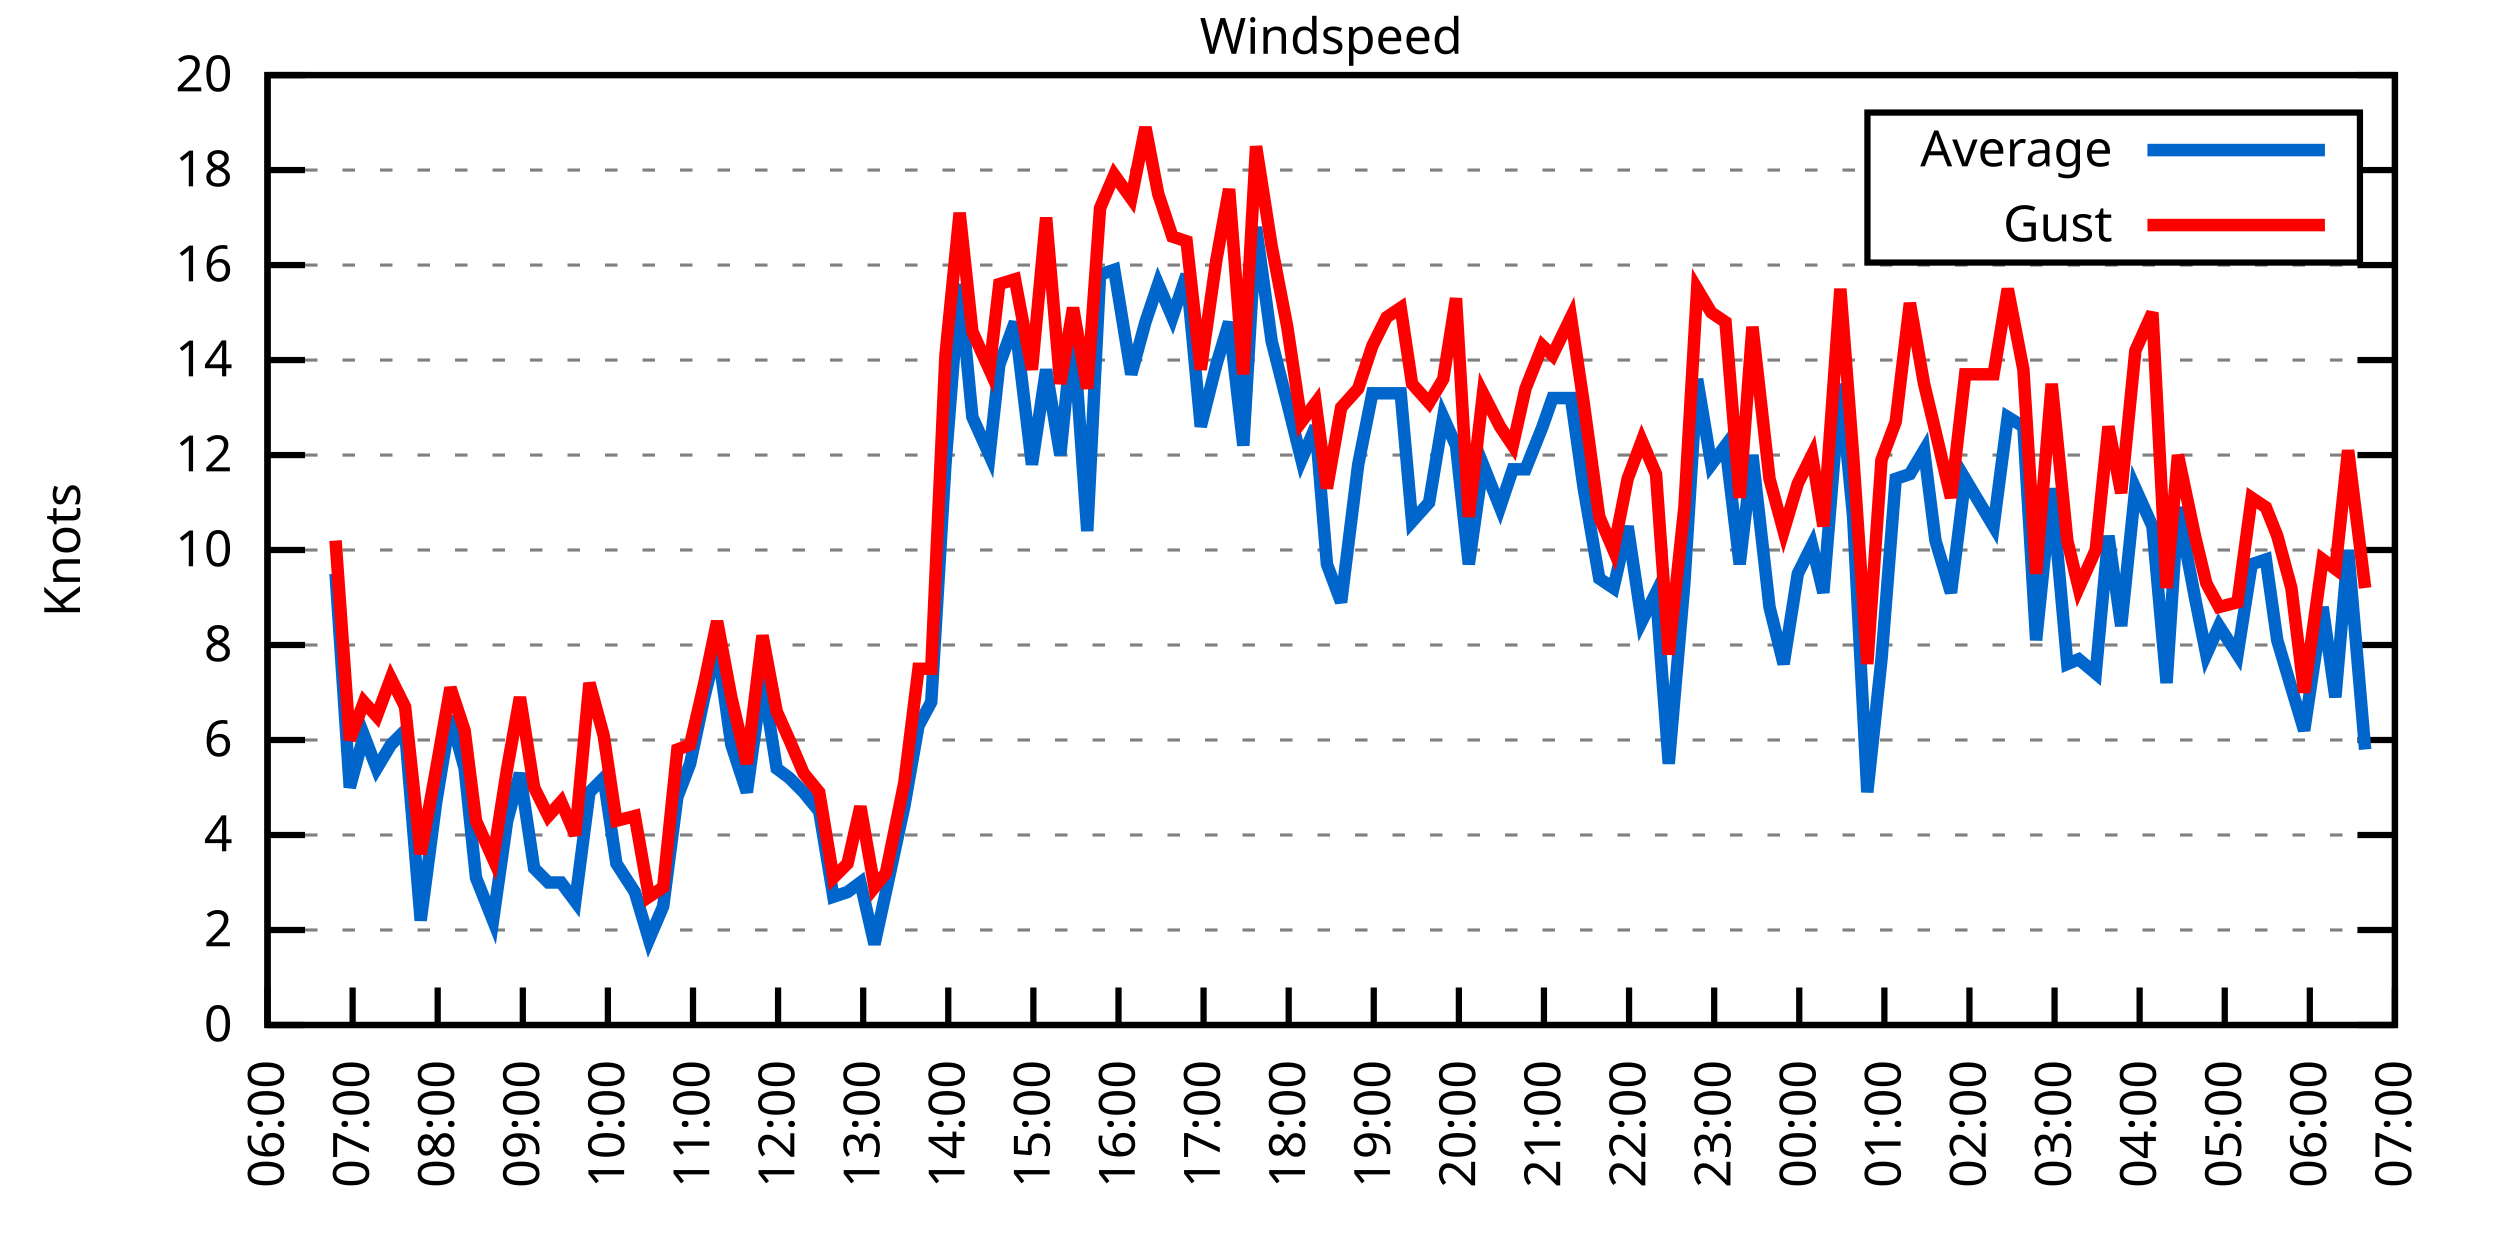
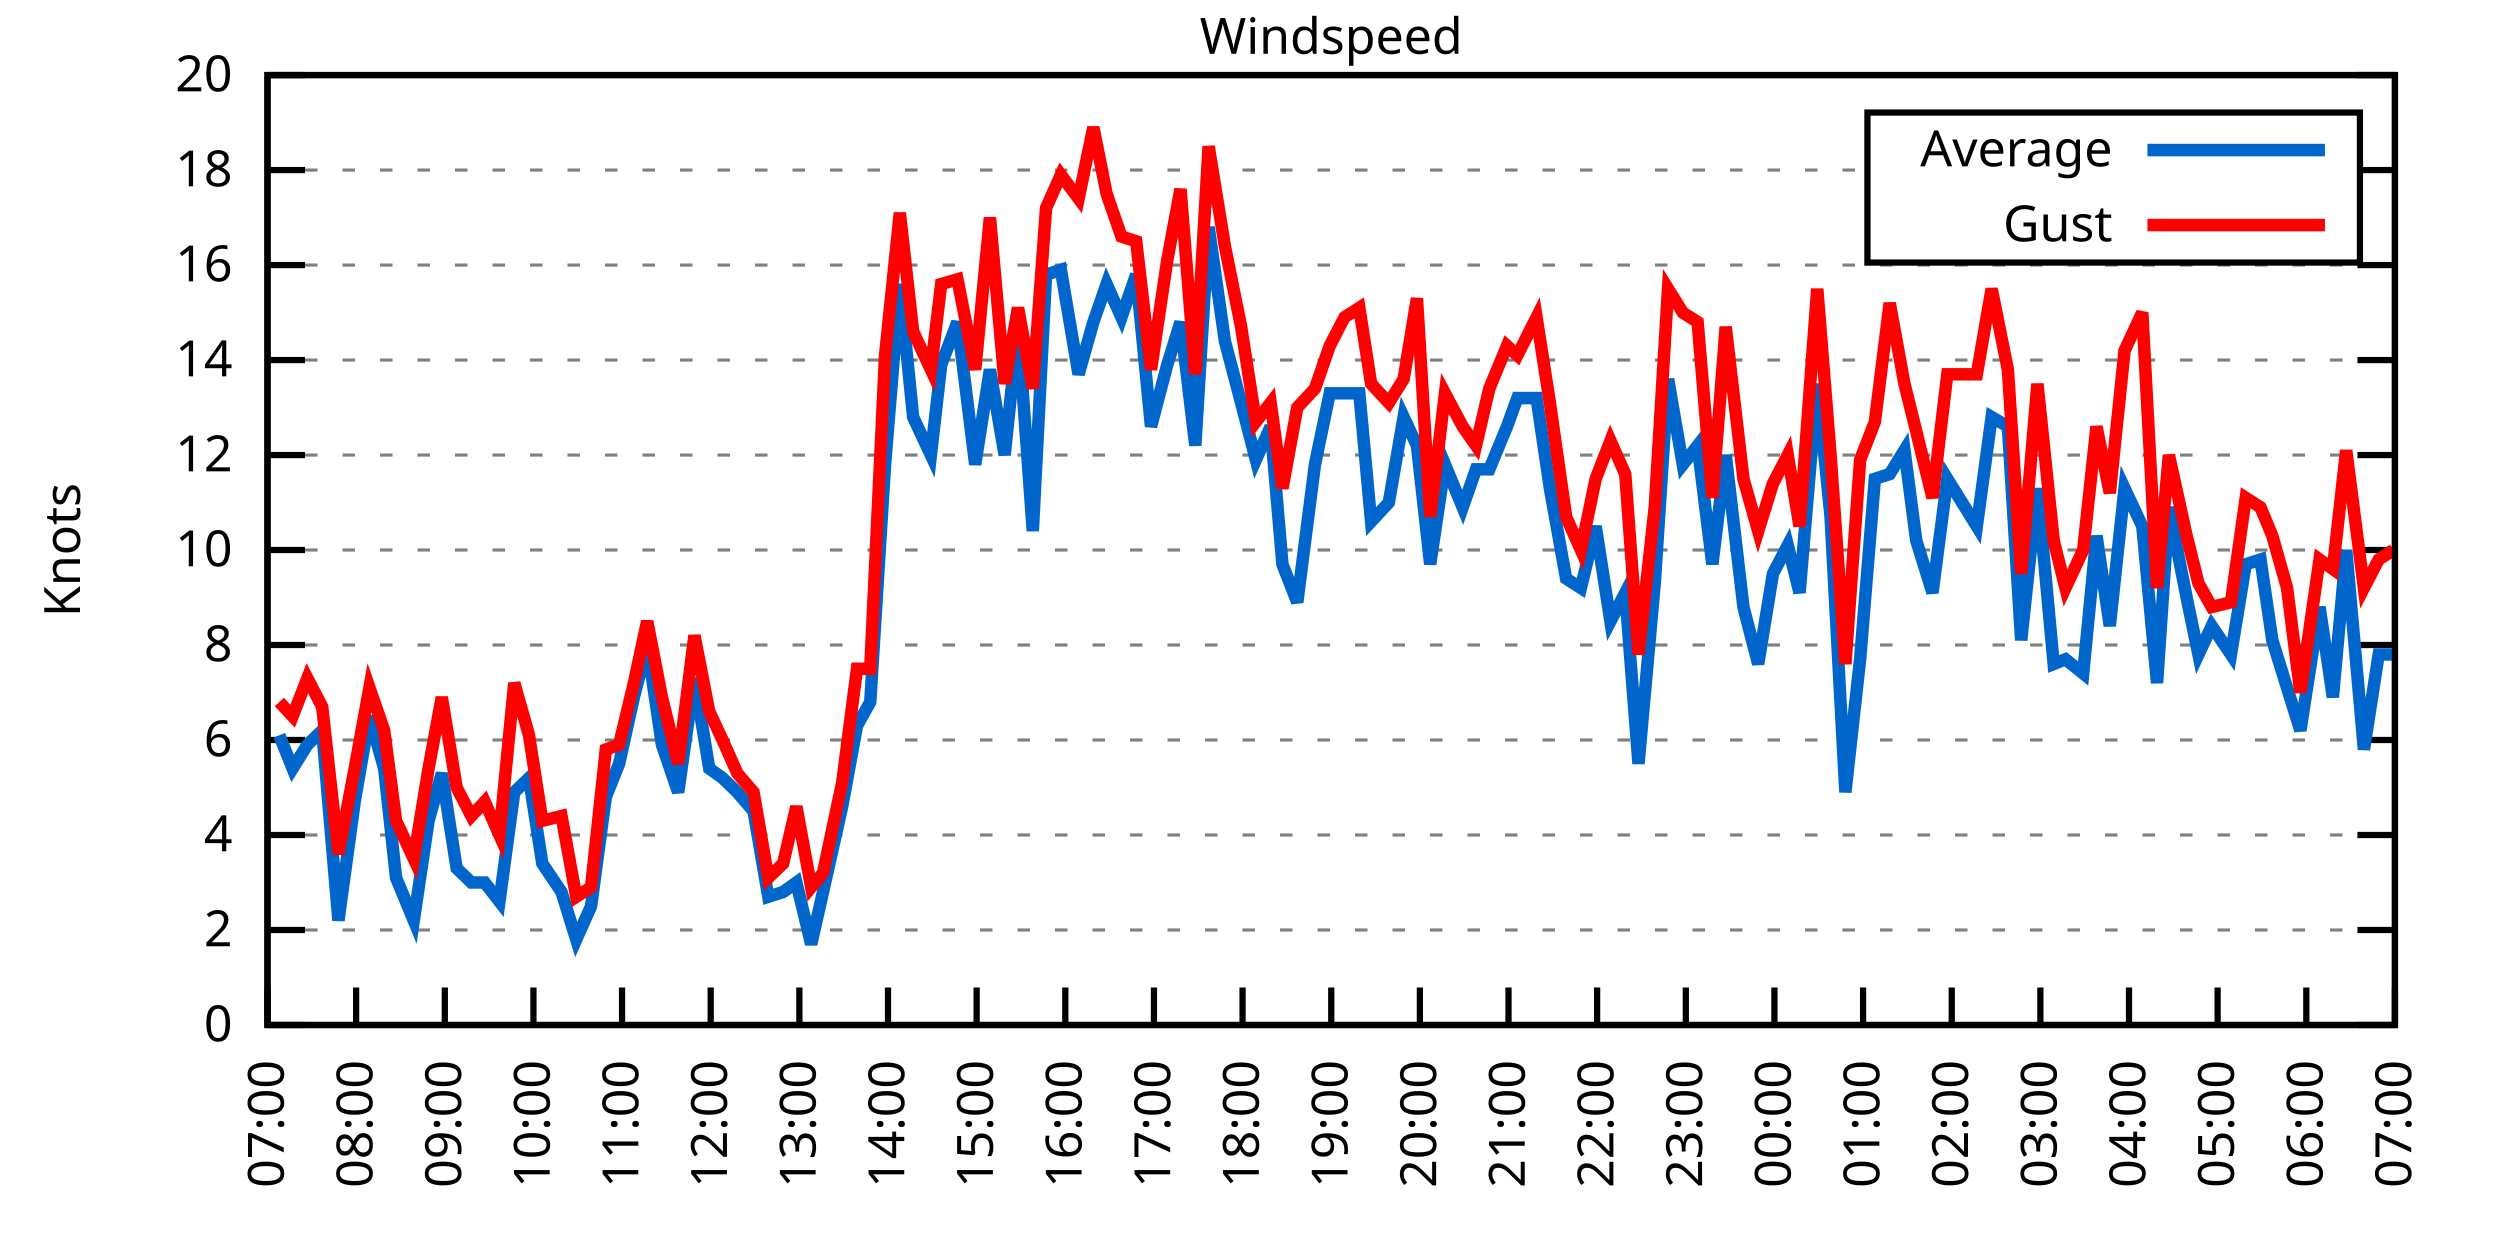
<svg xmlns="http://www.w3.org/2000/svg" xmlns:xlink="http://www.w3.org/1999/xlink" width="400" height="200" viewBox="0 0 400 200">
  <g id="gnuplot_canvas">
    <rect x="0" y="0" width="400" height="200" fill="none" />
    <defs>
      <circle id="gpDot" r="0.5" stroke-width="0.5" stroke="currentColor" />
      <path id="gpPt0" stroke-width="0.333" stroke="currentColor" d="M-1,0 h2 M0,-1 v2" />
      <path id="gpPt1" stroke-width="0.333" stroke="currentColor" d="M-1,-1 L1,1 M1,-1 L-1,1" />
      <path id="gpPt2" stroke-width="0.333" stroke="currentColor" d="M-1,0 L1,0 M0,-1 L0,1 M-1,-1 L1,1 M-1,1 L1,-1" />
      <rect id="gpPt3" stroke-width="0.333" stroke="currentColor" x="-1" y="-1" width="2" height="2" />
      <rect id="gpPt4" stroke-width="0.333" stroke="currentColor" fill="currentColor" x="-1" y="-1" width="2" height="2" />
      <circle id="gpPt5" stroke-width="0.333" stroke="currentColor" cx="0" cy="0" r="1" />
      <use xlink:href="#gpPt5" id="gpPt6" fill="currentColor" stroke="none" />
      <path id="gpPt7" stroke-width="0.333" stroke="currentColor" d="M0,-1.33 L-1.33,0.67 L1.33,0.67 z" />
      <use xlink:href="#gpPt7" id="gpPt8" fill="currentColor" stroke="none" />
      <use xlink:href="#gpPt7" id="gpPt9" stroke="currentColor" transform="rotate(180)" />
      <use xlink:href="#gpPt9" id="gpPt10" fill="currentColor" stroke="none" />
      <use xlink:href="#gpPt3" id="gpPt11" stroke="currentColor" transform="rotate(45)" />
      <use xlink:href="#gpPt11" id="gpPt12" fill="currentColor" stroke="none" />
      <path id="gpPt13" stroke-width="0.333" stroke="currentColor" d="M0,1.330 L1.265,0.411 L0.782,-1.067 L-0.782,-1.076 L-1.265,0.411 z" />
      <use xlink:href="#gpPt13" id="gpPt14" fill="currentColor" stroke="none" />
      <filter id="textbox" filterUnits="objectBoundingBox" x="0" y="0" height="1" width="1">
        <feFlood flood-color="white" flood-opacity="1" result="bgnd" />
        <feComposite in="SourceGraphic" in2="bgnd" operator="atop" />
      </filter>
      <filter id="greybox" filterUnits="objectBoundingBox" x="0" y="0" height="1" width="1">
        <feFlood flood-color="lightgrey" flood-opacity="1" result="grey" />
        <feComposite in="SourceGraphic" in2="grey" operator="atop" />
      </filter>
    </defs>
    <g fill="none" color="white" stroke="currentColor" stroke-width="1.00" stroke-linecap="butt" stroke-linejoin="miter">
</g>
    <g fill="none" color="black" stroke="currentColor" stroke-width="1.00" stroke-linecap="butt" stroke-linejoin="miter">
      <g stroke="none" shape-rendering="crispEdges">
        <polygon fill="rgb(255, 255, 255)" points="42.80,164.00 383.18,164.00 383.18,12.02 42.80,12.02 " />
      </g>
    </g>
    <g fill="none" color="black" stroke="currentColor" stroke-width="1.00" stroke-linecap="butt" stroke-linejoin="miter">
</g>
    <g fill="none" color="black" stroke="black" stroke-width="0.50" stroke-linecap="butt" stroke-linejoin="miter">
</g>
    <g fill="none" color="gray" stroke="currentColor" stroke-width="0.50" stroke-linecap="butt" stroke-linejoin="miter">
      <path stroke="gray" stroke-dasharray="2,4" class="gridline" d="M42.80,164.00 L383.19,164.00  " />
    </g>
    <g fill="none" color="gray" stroke="gray" stroke-width="1.00" stroke-linecap="butt" stroke-linejoin="miter">
</g>
    <g fill="none" color="black" stroke="currentColor" stroke-width="1.00" stroke-linecap="butt" stroke-linejoin="miter">
      <path stroke="black" d="M42.80,164.00 L48.80,164.00 M383.19,164.00 L377.19,164.00  " />
      <g transform="translate(37.20,166.60)" stroke="none" fill="black" font-family="Sans" font-size="8.00" text-anchor="end">
        <text>
          <tspan font-family="Sans"> 0</tspan>
        </text>
      </g>
    </g>
    <g fill="none" color="black" stroke="currentColor" stroke-width="1.00" stroke-linecap="butt" stroke-linejoin="miter">
</g>
    <g fill="none" color="black" stroke="black" stroke-width="0.50" stroke-linecap="butt" stroke-linejoin="miter">
</g>
    <g fill="none" color="gray" stroke="currentColor" stroke-width="0.50" stroke-linecap="butt" stroke-linejoin="miter">
      <path stroke="gray" stroke-dasharray="2,4" class="gridline" d="M42.80,148.80 L383.19,148.80  " />
    </g>
    <g fill="none" color="gray" stroke="gray" stroke-width="1.00" stroke-linecap="butt" stroke-linejoin="miter">
</g>
    <g fill="none" color="black" stroke="currentColor" stroke-width="1.00" stroke-linecap="butt" stroke-linejoin="miter">
      <path stroke="black" d="M42.80,148.80 L48.80,148.80 M383.19,148.80 L377.19,148.80  " />
      <g transform="translate(37.20,151.40)" stroke="none" fill="black" font-family="Sans" font-size="8.00" text-anchor="end">
        <text>
          <tspan font-family="Sans"> 2</tspan>
        </text>
      </g>
    </g>
    <g fill="none" color="black" stroke="currentColor" stroke-width="1.00" stroke-linecap="butt" stroke-linejoin="miter">
</g>
    <g fill="none" color="black" stroke="black" stroke-width="0.50" stroke-linecap="butt" stroke-linejoin="miter">
</g>
    <g fill="none" color="gray" stroke="currentColor" stroke-width="0.50" stroke-linecap="butt" stroke-linejoin="miter">
      <path stroke="gray" stroke-dasharray="2,4" class="gridline" d="M42.80,133.60 L383.19,133.60  " />
    </g>
    <g fill="none" color="gray" stroke="gray" stroke-width="1.00" stroke-linecap="butt" stroke-linejoin="miter">
</g>
    <g fill="none" color="black" stroke="currentColor" stroke-width="1.00" stroke-linecap="butt" stroke-linejoin="miter">
      <path stroke="black" d="M42.80,133.60 L48.80,133.60 M383.19,133.60 L377.19,133.60  " />
      <g transform="translate(37.20,136.20)" stroke="none" fill="black" font-family="Sans" font-size="8.00" text-anchor="end">
        <text>
          <tspan font-family="Sans"> 4</tspan>
        </text>
      </g>
    </g>
    <g fill="none" color="black" stroke="currentColor" stroke-width="1.00" stroke-linecap="butt" stroke-linejoin="miter">
</g>
    <g fill="none" color="black" stroke="black" stroke-width="0.50" stroke-linecap="butt" stroke-linejoin="miter">
</g>
    <g fill="none" color="gray" stroke="currentColor" stroke-width="0.50" stroke-linecap="butt" stroke-linejoin="miter">
      <path stroke="gray" stroke-dasharray="2,4" class="gridline" d="M42.80,118.40 L383.19,118.40  " />
    </g>
    <g fill="none" color="gray" stroke="gray" stroke-width="1.00" stroke-linecap="butt" stroke-linejoin="miter">
</g>
    <g fill="none" color="black" stroke="currentColor" stroke-width="1.00" stroke-linecap="butt" stroke-linejoin="miter">
      <path stroke="black" d="M42.80,118.40 L48.80,118.40 M383.19,118.40 L377.19,118.40  " />
      <g transform="translate(37.20,121.00)" stroke="none" fill="black" font-family="Sans" font-size="8.00" text-anchor="end">
        <text>
          <tspan font-family="Sans"> 6</tspan>
        </text>
      </g>
    </g>
    <g fill="none" color="black" stroke="currentColor" stroke-width="1.00" stroke-linecap="butt" stroke-linejoin="miter">
</g>
    <g fill="none" color="black" stroke="black" stroke-width="0.50" stroke-linecap="butt" stroke-linejoin="miter">
</g>
    <g fill="none" color="gray" stroke="currentColor" stroke-width="0.50" stroke-linecap="butt" stroke-linejoin="miter">
      <path stroke="gray" stroke-dasharray="2,4" class="gridline" d="M42.80,103.20 L383.19,103.20  " />
    </g>
    <g fill="none" color="gray" stroke="gray" stroke-width="1.00" stroke-linecap="butt" stroke-linejoin="miter">
</g>
    <g fill="none" color="black" stroke="currentColor" stroke-width="1.00" stroke-linecap="butt" stroke-linejoin="miter">
      <path stroke="black" d="M42.80,103.20 L48.80,103.20 M383.19,103.20 L377.19,103.20  " />
      <g transform="translate(37.20,105.80)" stroke="none" fill="black" font-family="Sans" font-size="8.00" text-anchor="end">
        <text>
          <tspan font-family="Sans"> 8</tspan>
        </text>
      </g>
    </g>
    <g fill="none" color="black" stroke="currentColor" stroke-width="1.00" stroke-linecap="butt" stroke-linejoin="miter">
</g>
    <g fill="none" color="black" stroke="black" stroke-width="0.50" stroke-linecap="butt" stroke-linejoin="miter">
</g>
    <g fill="none" color="gray" stroke="currentColor" stroke-width="0.50" stroke-linecap="butt" stroke-linejoin="miter">
      <path stroke="gray" stroke-dasharray="2,4" class="gridline" d="M42.80,88.00 L383.19,88.00  " />
    </g>
    <g fill="none" color="gray" stroke="gray" stroke-width="1.00" stroke-linecap="butt" stroke-linejoin="miter">
</g>
    <g fill="none" color="black" stroke="currentColor" stroke-width="1.00" stroke-linecap="butt" stroke-linejoin="miter">
      <path stroke="black" d="M42.80,88.00 L48.80,88.00 M383.19,88.00 L377.19,88.00  " />
      <g transform="translate(37.20,90.60)" stroke="none" fill="black" font-family="Sans" font-size="8.00" text-anchor="end">
        <text>
          <tspan font-family="Sans"> 10</tspan>
        </text>
      </g>
    </g>
    <g fill="none" color="black" stroke="currentColor" stroke-width="1.00" stroke-linecap="butt" stroke-linejoin="miter">
</g>
    <g fill="none" color="black" stroke="black" stroke-width="0.50" stroke-linecap="butt" stroke-linejoin="miter">
</g>
    <g fill="none" color="gray" stroke="currentColor" stroke-width="0.50" stroke-linecap="butt" stroke-linejoin="miter">
      <path stroke="gray" stroke-dasharray="2,4" class="gridline" d="M42.80,72.81 L383.19,72.81  " />
    </g>
    <g fill="none" color="gray" stroke="gray" stroke-width="1.00" stroke-linecap="butt" stroke-linejoin="miter">
</g>
    <g fill="none" color="black" stroke="currentColor" stroke-width="1.00" stroke-linecap="butt" stroke-linejoin="miter">
      <path stroke="black" d="M42.80,72.81 L48.80,72.81 M383.19,72.81 L377.19,72.81  " />
      <g transform="translate(37.20,75.41)" stroke="none" fill="black" font-family="Sans" font-size="8.00" text-anchor="end">
        <text>
          <tspan font-family="Sans"> 12</tspan>
        </text>
      </g>
    </g>
    <g fill="none" color="black" stroke="currentColor" stroke-width="1.00" stroke-linecap="butt" stroke-linejoin="miter">
</g>
    <g fill="none" color="black" stroke="black" stroke-width="0.50" stroke-linecap="butt" stroke-linejoin="miter">
</g>
    <g fill="none" color="gray" stroke="currentColor" stroke-width="0.50" stroke-linecap="butt" stroke-linejoin="miter">
      <path stroke="gray" stroke-dasharray="2,4" class="gridline" d="M42.80,57.61 L383.19,57.61  " />
    </g>
    <g fill="none" color="gray" stroke="gray" stroke-width="1.00" stroke-linecap="butt" stroke-linejoin="miter">
</g>
    <g fill="none" color="black" stroke="currentColor" stroke-width="1.00" stroke-linecap="butt" stroke-linejoin="miter">
      <path stroke="black" d="M42.80,57.61 L48.80,57.61 M383.19,57.61 L377.19,57.61  " />
      <g transform="translate(37.20,60.21)" stroke="none" fill="black" font-family="Sans" font-size="8.00" text-anchor="end">
        <text>
          <tspan font-family="Sans"> 14</tspan>
        </text>
      </g>
    </g>
    <g fill="none" color="black" stroke="currentColor" stroke-width="1.00" stroke-linecap="butt" stroke-linejoin="miter">
</g>
    <g fill="none" color="black" stroke="black" stroke-width="0.50" stroke-linecap="butt" stroke-linejoin="miter">
</g>
    <g fill="none" color="gray" stroke="currentColor" stroke-width="0.50" stroke-linecap="butt" stroke-linejoin="miter">
      <path stroke="gray" stroke-dasharray="2,4" class="gridline" d="M42.80,42.41 L383.19,42.41  " />
    </g>
    <g fill="none" color="gray" stroke="gray" stroke-width="1.00" stroke-linecap="butt" stroke-linejoin="miter">
</g>
    <g fill="none" color="black" stroke="currentColor" stroke-width="1.00" stroke-linecap="butt" stroke-linejoin="miter">
      <path stroke="black" d="M42.80,42.41 L48.80,42.41 M383.19,42.41 L377.19,42.41  " />
      <g transform="translate(37.20,45.01)" stroke="none" fill="black" font-family="Sans" font-size="8.00" text-anchor="end">
        <text>
          <tspan font-family="Sans"> 16</tspan>
        </text>
      </g>
    </g>
    <g fill="none" color="black" stroke="currentColor" stroke-width="1.00" stroke-linecap="butt" stroke-linejoin="miter">
</g>
    <g fill="none" color="black" stroke="black" stroke-width="0.50" stroke-linecap="butt" stroke-linejoin="miter">
</g>
    <g fill="none" color="gray" stroke="currentColor" stroke-width="0.50" stroke-linecap="butt" stroke-linejoin="miter">
      <path stroke="gray" stroke-dasharray="2,4" class="gridline" d="M42.80,27.21 L298.79,27.21 M377.59,27.21 L383.19,27.21  " />
    </g>
    <g fill="none" color="gray" stroke="gray" stroke-width="1.00" stroke-linecap="butt" stroke-linejoin="miter">
</g>
    <g fill="none" color="black" stroke="currentColor" stroke-width="1.00" stroke-linecap="butt" stroke-linejoin="miter">
      <path stroke="black" d="M42.80,27.21 L48.80,27.21 M383.19,27.21 L377.19,27.21  " />
      <g transform="translate(37.20,29.81)" stroke="none" fill="black" font-family="Sans" font-size="8.00" text-anchor="end">
        <text>
          <tspan font-family="Sans"> 18</tspan>
        </text>
      </g>
    </g>
    <g fill="none" color="black" stroke="currentColor" stroke-width="1.00" stroke-linecap="butt" stroke-linejoin="miter">
</g>
    <g fill="none" color="black" stroke="black" stroke-width="0.50" stroke-linecap="butt" stroke-linejoin="miter">
</g>
    <g fill="none" color="gray" stroke="currentColor" stroke-width="0.50" stroke-linecap="butt" stroke-linejoin="miter">
      <path stroke="gray" stroke-dasharray="2,4" class="gridline" d="M42.80,12.01 L383.19,12.01  " />
    </g>
    <g fill="none" color="gray" stroke="gray" stroke-width="1.00" stroke-linecap="butt" stroke-linejoin="miter">
</g>
    <g fill="none" color="black" stroke="currentColor" stroke-width="1.00" stroke-linecap="butt" stroke-linejoin="miter">
      <path stroke="black" d="M42.80,12.01 L48.80,12.01 M383.19,12.01 L377.19,12.01  " />
      <g transform="translate(37.20,14.61)" stroke="none" fill="black" font-family="Sans" font-size="8.00" text-anchor="end">
        <text>
          <tspan font-family="Sans"> 20</tspan>
        </text>
      </g>
    </g>
    <g fill="none" color="black" stroke="currentColor" stroke-width="1.00" stroke-linecap="butt" stroke-linejoin="miter">
      <path stroke="black" d="M42.80,164.00 L42.80,158.00  " />
      <g transform="translate(45.40,169.60) rotate(270.00)" stroke="none" fill="black" font-family="Sans" font-size="8.00" text-anchor="end">
        <text>
-           <tspan font-family="Sans">06:00</tspan>
-         </text>
-       </g>
-     </g>
-     <g fill="none" color="black" stroke="currentColor" stroke-width="1.00" stroke-linecap="butt" stroke-linejoin="miter">
-       <path stroke="black" d="M56.42,164.00 L56.42,158.00  " />
-       <g transform="translate(59.02,169.60) rotate(270.00)" stroke="none" fill="black" font-family="Sans" font-size="8.00" text-anchor="end">
-         <text>
          <tspan font-family="Sans">07:00</tspan>
        </text>
      </g>
    </g>
    <g fill="none" color="black" stroke="currentColor" stroke-width="1.00" stroke-linecap="butt" stroke-linejoin="miter">
-       <path stroke="black" d="M70.03,164.00 L70.03,158.00  " />
-       <g transform="translate(72.63,169.60) rotate(270.00)" stroke="none" fill="black" font-family="Sans" font-size="8.00" text-anchor="end">
+       <path stroke="black" d="M56.98,164.00 L56.98,158.00  " />
+       <g transform="translate(59.58,169.60) rotate(270.00)" stroke="none" fill="black" font-family="Sans" font-size="8.00" text-anchor="end">
        <text>
          <tspan font-family="Sans">08:00</tspan>
        </text>
      </g>
    </g>
    <g fill="none" color="black" stroke="currentColor" stroke-width="1.00" stroke-linecap="butt" stroke-linejoin="miter">
-       <path stroke="black" d="M83.65,164.00 L83.65,158.00  " />
-       <g transform="translate(86.25,169.60) rotate(270.00)" stroke="none" fill="black" font-family="Sans" font-size="8.00" text-anchor="end">
+       <path stroke="black" d="M71.17,164.00 L71.17,158.00  " />
+       <g transform="translate(73.77,169.60) rotate(270.00)" stroke="none" fill="black" font-family="Sans" font-size="8.00" text-anchor="end">
        <text>
          <tspan font-family="Sans">09:00</tspan>
        </text>
      </g>
    </g>
    <g fill="none" color="black" stroke="currentColor" stroke-width="1.00" stroke-linecap="butt" stroke-linejoin="miter">
-       <path stroke="black" d="M97.26,164.00 L97.26,158.00  " />
-       <g transform="translate(99.86,169.60) rotate(270.00)" stroke="none" fill="black" font-family="Sans" font-size="8.00" text-anchor="end">
+       <path stroke="black" d="M85.35,164.00 L85.35,158.00  " />
+       <g transform="translate(87.95,169.60) rotate(270.00)" stroke="none" fill="black" font-family="Sans" font-size="8.00" text-anchor="end">
        <text>
          <tspan font-family="Sans">10:00</tspan>
        </text>
      </g>
    </g>
    <g fill="none" color="black" stroke="currentColor" stroke-width="1.00" stroke-linecap="butt" stroke-linejoin="miter">
-       <path stroke="black" d="M110.88,164.00 L110.88,158.00  " />
-       <g transform="translate(113.48,169.60) rotate(270.00)" stroke="none" fill="black" font-family="Sans" font-size="8.00" text-anchor="end">
+       <path stroke="black" d="M99.53,164.00 L99.53,158.00  " />
+       <g transform="translate(102.13,169.60) rotate(270.00)" stroke="none" fill="black" font-family="Sans" font-size="8.00" text-anchor="end">
        <text>
          <tspan font-family="Sans">11:00</tspan>
        </text>
      </g>
    </g>
    <g fill="none" color="black" stroke="currentColor" stroke-width="1.00" stroke-linecap="butt" stroke-linejoin="miter">
-       <path stroke="black" d="M124.49,164.00 L124.49,158.00  " />
-       <g transform="translate(127.09,169.60) rotate(270.00)" stroke="none" fill="black" font-family="Sans" font-size="8.00" text-anchor="end">
+       <path stroke="black" d="M113.71,164.00 L113.71,158.00  " />
+       <g transform="translate(116.31,169.60) rotate(270.00)" stroke="none" fill="black" font-family="Sans" font-size="8.00" text-anchor="end">
        <text>
          <tspan font-family="Sans">12:00</tspan>
        </text>
      </g>
    </g>
    <g fill="none" color="black" stroke="currentColor" stroke-width="1.00" stroke-linecap="butt" stroke-linejoin="miter">
-       <path stroke="black" d="M138.11,164.00 L138.11,158.00  " />
-       <g transform="translate(140.71,169.60) rotate(270.00)" stroke="none" fill="black" font-family="Sans" font-size="8.00" text-anchor="end">
+       <path stroke="black" d="M127.90,164.00 L127.90,158.00  " />
+       <g transform="translate(130.50,169.60) rotate(270.00)" stroke="none" fill="black" font-family="Sans" font-size="8.00" text-anchor="end">
        <text>
          <tspan font-family="Sans">13:00</tspan>
        </text>
      </g>
    </g>
    <g fill="none" color="black" stroke="currentColor" stroke-width="1.00" stroke-linecap="butt" stroke-linejoin="miter">
-       <path stroke="black" d="M151.72,164.00 L151.72,158.00  " />
-       <g transform="translate(154.32,169.60) rotate(270.00)" stroke="none" fill="black" font-family="Sans" font-size="8.00" text-anchor="end">
+       <path stroke="black" d="M142.08,164.00 L142.08,158.00  " />
+       <g transform="translate(144.68,169.60) rotate(270.00)" stroke="none" fill="black" font-family="Sans" font-size="8.00" text-anchor="end">
        <text>
          <tspan font-family="Sans">14:00</tspan>
        </text>
      </g>
    </g>
    <g fill="none" color="black" stroke="currentColor" stroke-width="1.00" stroke-linecap="butt" stroke-linejoin="miter">
-       <path stroke="black" d="M165.34,164.00 L165.34,158.00  " />
-       <g transform="translate(167.94,169.60) rotate(270.00)" stroke="none" fill="black" font-family="Sans" font-size="8.00" text-anchor="end">
+       <path stroke="black" d="M156.26,164.00 L156.26,158.00  " />
+       <g transform="translate(158.86,169.60) rotate(270.00)" stroke="none" fill="black" font-family="Sans" font-size="8.00" text-anchor="end">
        <text>
          <tspan font-family="Sans">15:00</tspan>
        </text>
      </g>
    </g>
    <g fill="none" color="black" stroke="currentColor" stroke-width="1.00" stroke-linecap="butt" stroke-linejoin="miter">
-       <path stroke="black" d="M178.96,164.00 L178.96,158.00  " />
-       <g transform="translate(181.56,169.60) rotate(270.00)" stroke="none" fill="black" font-family="Sans" font-size="8.00" text-anchor="end">
+       <path stroke="black" d="M170.45,164.00 L170.45,158.00  " />
+       <g transform="translate(173.05,169.60) rotate(270.00)" stroke="none" fill="black" font-family="Sans" font-size="8.00" text-anchor="end">
        <text>
          <tspan font-family="Sans">16:00</tspan>
        </text>
      </g>
    </g>
    <g fill="none" color="black" stroke="currentColor" stroke-width="1.00" stroke-linecap="butt" stroke-linejoin="miter">
-       <path stroke="black" d="M192.57,164.00 L192.57,158.00  " />
-       <g transform="translate(195.17,169.60) rotate(270.00)" stroke="none" fill="black" font-family="Sans" font-size="8.00" text-anchor="end">
+       <path stroke="black" d="M184.63,164.00 L184.63,158.00  " />
+       <g transform="translate(187.23,169.60) rotate(270.00)" stroke="none" fill="black" font-family="Sans" font-size="8.00" text-anchor="end">
        <text>
          <tspan font-family="Sans">17:00</tspan>
        </text>
      </g>
    </g>
    <g fill="none" color="black" stroke="currentColor" stroke-width="1.00" stroke-linecap="butt" stroke-linejoin="miter">
-       <path stroke="black" d="M206.19,164.00 L206.19,158.00  " />
-       <g transform="translate(208.79,169.60) rotate(270.00)" stroke="none" fill="black" font-family="Sans" font-size="8.00" text-anchor="end">
+       <path stroke="black" d="M198.81,164.00 L198.81,158.00  " />
+       <g transform="translate(201.41,169.60) rotate(270.00)" stroke="none" fill="black" font-family="Sans" font-size="8.00" text-anchor="end">
        <text>
          <tspan font-family="Sans">18:00</tspan>
        </text>
      </g>
    </g>
    <g fill="none" color="black" stroke="currentColor" stroke-width="1.00" stroke-linecap="butt" stroke-linejoin="miter">
-       <path stroke="black" d="M219.80,164.00 L219.80,158.00  " />
-       <g transform="translate(222.40,169.60) rotate(270.00)" stroke="none" fill="black" font-family="Sans" font-size="8.00" text-anchor="end">
+       <path stroke="black" d="M213.00,164.00 L213.00,158.00  " />
+       <g transform="translate(215.60,169.60) rotate(270.00)" stroke="none" fill="black" font-family="Sans" font-size="8.00" text-anchor="end">
        <text>
          <tspan font-family="Sans">19:00</tspan>
        </text>
      </g>
    </g>
    <g fill="none" color="black" stroke="currentColor" stroke-width="1.00" stroke-linecap="butt" stroke-linejoin="miter">
-       <path stroke="black" d="M233.42,164.00 L233.42,158.00  " />
-       <g transform="translate(236.02,169.60) rotate(270.00)" stroke="none" fill="black" font-family="Sans" font-size="8.00" text-anchor="end">
+       <path stroke="black" d="M227.18,164.00 L227.18,158.00  " />
+       <g transform="translate(229.78,169.60) rotate(270.00)" stroke="none" fill="black" font-family="Sans" font-size="8.00" text-anchor="end">
        <text>
          <tspan font-family="Sans">20:00</tspan>
        </text>
      </g>
    </g>
    <g fill="none" color="black" stroke="currentColor" stroke-width="1.00" stroke-linecap="butt" stroke-linejoin="miter">
-       <path stroke="black" d="M247.03,164.00 L247.03,158.00  " />
-       <g transform="translate(249.63,169.60) rotate(270.00)" stroke="none" fill="black" font-family="Sans" font-size="8.00" text-anchor="end">
+       <path stroke="black" d="M241.36,164.00 L241.36,158.00  " />
+       <g transform="translate(243.96,169.60) rotate(270.00)" stroke="none" fill="black" font-family="Sans" font-size="8.00" text-anchor="end">
        <text>
          <tspan font-family="Sans">21:00</tspan>
        </text>
      </g>
    </g>
    <g fill="none" color="black" stroke="currentColor" stroke-width="1.00" stroke-linecap="butt" stroke-linejoin="miter">
-       <path stroke="black" d="M260.65,164.00 L260.65,158.00  " />
-       <g transform="translate(263.25,169.60) rotate(270.00)" stroke="none" fill="black" font-family="Sans" font-size="8.00" text-anchor="end">
+       <path stroke="black" d="M255.54,164.00 L255.54,158.00  " />
+       <g transform="translate(258.14,169.60) rotate(270.00)" stroke="none" fill="black" font-family="Sans" font-size="8.00" text-anchor="end">
        <text>
          <tspan font-family="Sans">22:00</tspan>
        </text>
      </g>
    </g>
    <g fill="none" color="black" stroke="currentColor" stroke-width="1.00" stroke-linecap="butt" stroke-linejoin="miter">
-       <path stroke="black" d="M274.27,164.00 L274.27,158.00  " />
-       <g transform="translate(276.87,169.60) rotate(270.00)" stroke="none" fill="black" font-family="Sans" font-size="8.00" text-anchor="end">
+       <path stroke="black" d="M269.73,164.00 L269.73,158.00  " />
+       <g transform="translate(272.33,169.60) rotate(270.00)" stroke="none" fill="black" font-family="Sans" font-size="8.00" text-anchor="end">
        <text>
          <tspan font-family="Sans">23:00</tspan>
        </text>
      </g>
    </g>
    <g fill="none" color="black" stroke="currentColor" stroke-width="1.00" stroke-linecap="butt" stroke-linejoin="miter">
-       <path stroke="black" d="M287.88,164.00 L287.88,158.00  " />
-       <g transform="translate(290.48,169.60) rotate(270.00)" stroke="none" fill="black" font-family="Sans" font-size="8.00" text-anchor="end">
+       <path stroke="black" d="M283.91,164.00 L283.91,158.00  " />
+       <g transform="translate(286.51,169.60) rotate(270.00)" stroke="none" fill="black" font-family="Sans" font-size="8.00" text-anchor="end">
        <text>
          <tspan font-family="Sans">00:00</tspan>
        </text>
      </g>
    </g>
    <g fill="none" color="black" stroke="currentColor" stroke-width="1.00" stroke-linecap="butt" stroke-linejoin="miter">
-       <path stroke="black" d="M301.50,164.00 L301.50,158.00  " />
-       <g transform="translate(304.10,169.60) rotate(270.00)" stroke="none" fill="black" font-family="Sans" font-size="8.00" text-anchor="end">
+       <path stroke="black" d="M298.09,164.00 L298.09,158.00  " />
+       <g transform="translate(300.69,169.60) rotate(270.00)" stroke="none" fill="black" font-family="Sans" font-size="8.00" text-anchor="end">
        <text>
          <tspan font-family="Sans">01:00</tspan>
        </text>
      </g>
    </g>
    <g fill="none" color="black" stroke="currentColor" stroke-width="1.00" stroke-linecap="butt" stroke-linejoin="miter">
-       <path stroke="black" d="M315.11,164.00 L315.11,158.00  " />
-       <g transform="translate(317.71,169.60) rotate(270.00)" stroke="none" fill="black" font-family="Sans" font-size="8.00" text-anchor="end">
+       <path stroke="black" d="M312.28,164.00 L312.28,158.00  " />
+       <g transform="translate(314.88,169.60) rotate(270.00)" stroke="none" fill="black" font-family="Sans" font-size="8.00" text-anchor="end">
        <text>
          <tspan font-family="Sans">02:00</tspan>
        </text>
      </g>
    </g>
    <g fill="none" color="black" stroke="currentColor" stroke-width="1.00" stroke-linecap="butt" stroke-linejoin="miter">
-       <path stroke="black" d="M328.73,164.00 L328.73,158.00  " />
-       <g transform="translate(331.33,169.60) rotate(270.00)" stroke="none" fill="black" font-family="Sans" font-size="8.00" text-anchor="end">
+       <path stroke="black" d="M326.46,164.00 L326.46,158.00  " />
+       <g transform="translate(329.06,169.60) rotate(270.00)" stroke="none" fill="black" font-family="Sans" font-size="8.00" text-anchor="end">
        <text>
          <tspan font-family="Sans">03:00</tspan>
        </text>
      </g>
    </g>
    <g fill="none" color="black" stroke="currentColor" stroke-width="1.00" stroke-linecap="butt" stroke-linejoin="miter">
-       <path stroke="black" d="M342.34,164.00 L342.34,158.00  " />
-       <g transform="translate(344.94,169.60) rotate(270.00)" stroke="none" fill="black" font-family="Sans" font-size="8.00" text-anchor="end">
+       <path stroke="black" d="M340.64,164.00 L340.64,158.00  " />
+       <g transform="translate(343.24,169.60) rotate(270.00)" stroke="none" fill="black" font-family="Sans" font-size="8.00" text-anchor="end">
        <text>
          <tspan font-family="Sans">04:00</tspan>
        </text>
      </g>
    </g>
    <g fill="none" color="black" stroke="currentColor" stroke-width="1.00" stroke-linecap="butt" stroke-linejoin="miter">
-       <path stroke="black" d="M355.96,164.00 L355.96,158.00  " />
-       <g transform="translate(358.56,169.60) rotate(270.00)" stroke="none" fill="black" font-family="Sans" font-size="8.00" text-anchor="end">
+       <path stroke="black" d="M354.82,164.00 L354.82,158.00  " />
+       <g transform="translate(357.42,169.60) rotate(270.00)" stroke="none" fill="black" font-family="Sans" font-size="8.00" text-anchor="end">
        <text>
          <tspan font-family="Sans">05:00</tspan>
        </text>
      </g>
    </g>
    <g fill="none" color="black" stroke="currentColor" stroke-width="1.00" stroke-linecap="butt" stroke-linejoin="miter">
-       <path stroke="black" d="M369.57,164.00 L369.57,158.00  " />
-       <g transform="translate(372.17,169.60) rotate(270.00)" stroke="none" fill="black" font-family="Sans" font-size="8.00" text-anchor="end">
+       <path stroke="black" d="M369.01,164.00 L369.01,158.00  " />
+       <g transform="translate(371.61,169.60) rotate(270.00)" stroke="none" fill="black" font-family="Sans" font-size="8.00" text-anchor="end">
        <text>
          <tspan font-family="Sans">06:00</tspan>
        </text>
      </g>
    </g>
    <g fill="none" color="black" stroke="currentColor" stroke-width="1.00" stroke-linecap="butt" stroke-linejoin="miter">
      <path stroke="black" d="M383.19,164.00 L383.19,158.00  " />
      <g transform="translate(385.79,169.60) rotate(270.00)" stroke="none" fill="black" font-family="Sans" font-size="8.00" text-anchor="end">
        <text>
          <tspan font-family="Sans">07:00</tspan>
        </text>
      </g>
    </g>
    <g fill="none" color="black" stroke="currentColor" stroke-width="1.00" stroke-linecap="butt" stroke-linejoin="miter">
</g>
    <g fill="none" color="black" stroke="currentColor" stroke-width="1.00" stroke-linecap="butt" stroke-linejoin="miter">
      <path stroke="black" d="M42.80,12.01 L42.80,164.00 L383.19,164.00 L383.19,12.01 L42.80,12.01 Z  " />
    </g>
    <g fill="none" color="black" stroke="currentColor" stroke-width="1.00" stroke-linecap="butt" stroke-linejoin="miter">
</g>
    <g fill="none" color="black" stroke="currentColor" stroke-width="1.00" stroke-linecap="butt" stroke-linejoin="miter">
      <path stroke="black" d="M298.79,42.01 L298.79,18.01 L377.59,18.01 L377.59,42.01 L298.79,42.01 Z  " />
    </g>
    <g id="Windspeed_plot_1">
      <g fill="none" color="white" stroke="black" stroke-width="2.00" stroke-linecap="butt" stroke-linejoin="miter">
</g>
      <g fill="none" color="black" stroke="currentColor" stroke-width="2.00" stroke-linecap="butt" stroke-linejoin="miter">
        <g transform="translate(337.99,26.61)" stroke="none" fill="black" font-family="Sans" font-size="8.00" text-anchor="end">
          <text>
            <tspan font-family="Sans">Average</tspan>
          </text>
        </g>
      </g>
      <g fill="none" color="black" stroke="currentColor" stroke-width="2.00" stroke-linecap="butt" stroke-linejoin="miter">
-         <path stroke="rgb(  0, 102, 204)" d="M343.59,24.01 L371.99,24.01 M53.69,91.80 L55.96,126.00 L58.23,117.64 L60.27,122.96 L62.54,119.16 L64.81,116.88   L67.31,147.28 L69.80,128.28 L72.07,114.60 L74.34,122.96 L76.16,140.44 L78.88,147.28 L81.15,131.32 L83.19,123.72   L85.46,138.92 L87.73,141.20 L89.77,141.20 L92.04,144.24 L94.31,126.76 L96.58,124.48 L98.62,138.16 L101.57,142.72   L103.84,150.32 L106.11,145.00 L108.38,127.52 L110.42,122.20 L112.69,111.56 L114.74,103.20 L117.01,119.16 L119.50,126.76   L122.00,108.52 L124.27,122.96 L126.31,124.48 L128.58,126.76 L131.07,129.80 L133.34,143.48 L135.61,142.72 L137.66,141.20   L139.92,151.08 L141.74,142.72 L144.69,129.04 L146.96,116.12 L149.00,112.32 L151.27,74.33 L153.54,45.45 L155.58,66.73   L158.31,72.81 L159.89,58.37 L162.39,51.53 L165.11,74.33 L167.38,59.13 L169.65,72.81 L171.69,52.29 L173.96,84.97   L176.01,43.93 L178.28,43.17 L181.00,59.89 L183.27,51.53 L185.31,45.45 L187.58,50.77 L189.85,43.93 L192.12,68.25   L194.61,58.37 L196.66,51.53 L198.93,71.29 L200.97,36.33 L203.46,54.57 L205.96,64.45 L208.23,73.57 L210.50,68.25   L212.31,90.28 L214.58,96.36 L217.31,74.33 L219.58,62.93 L221.85,62.93 L224.11,62.93 L225.93,83.45 L228.65,80.41   L230.92,66.73 L232.96,71.29 L235.01,90.28 L237.28,74.33 L240.00,81.17 L242.04,75.09 L244.08,75.09 L246.81,68.25   L248.40,63.69 L251.35,63.69 L253.39,78.13 L255.88,92.56 L258.15,94.08 L260.42,84.21 L262.69,99.40 L264.96,94.84   L267.00,122.20 L269.50,93.32 L271.54,60.65 L273.81,74.33 L276.08,71.29 L278.35,90.28 L280.39,72.81 L283.12,97.12   L285.38,106.24 L287.65,91.80 L289.92,87.25 L291.74,94.84 L294.46,61.41 L296.50,82.69 L298.77,126.76 L301.04,105.48   L303.31,76.61 L305.58,75.85 L307.85,72.05 L309.67,86.49 L312.16,94.84 L314.43,76.61 L318.97,84.21 L321.24,66.73   L323.74,68.25 L325.78,102.44 L328.27,78.13 L330.77,106.24 L332.59,105.48 L335.31,107.76 L337.35,85.73 L339.39,100.16   L341.66,78.13 L344.39,84.21 L346.65,109.28 L348.47,81.17 L351.19,95.60 L353.01,104.72 L355.05,100.16 L358.00,104.72   L360.27,90.28 L362.54,89.52 L364.36,102.44 L366.62,110.04 L368.67,116.88 L371.62,97.12 L373.66,111.56 L375.70,88.00   L378.42,119.92  " />
+         <path stroke="rgb(  0, 102, 204)" d="M343.59,24.01 L371.99,24.01 M44.69,117.64 L46.82,122.96 L49.18,119.16 L51.55,116.88 L54.15,147.28 L56.75,128.28   L59.11,114.60 L61.47,122.96 L63.37,140.44 L66.20,147.28 L68.57,131.32 L70.69,123.72 L73.06,138.92 L75.42,141.20   L77.55,141.20 L79.91,144.24 L82.28,126.76 L84.64,124.48 L86.77,138.16 L89.84,142.72 L92.20,150.32 L94.57,145.00   L96.93,127.52 L99.06,122.20 L101.42,111.56 L103.55,103.20 L105.91,119.16 L108.51,126.76 L111.11,108.52 L113.48,122.96   L115.61,124.48 L117.97,126.76 L120.57,129.80 L122.93,143.48 L125.30,142.72 L127.42,141.20 L129.79,151.08 L131.68,142.72   L134.75,129.04 L137.12,116.12 L139.24,112.32 L141.61,74.33 L143.97,45.45 L146.10,66.73 L148.94,72.81 L150.59,58.37   L153.19,51.53 L156.03,74.33 L158.39,59.13 L160.75,72.81 L162.88,52.29 L165.25,84.97 L167.37,43.93 L169.74,43.17   L172.57,59.89 L174.94,51.53 L177.06,45.45 L179.43,50.77 L181.79,43.93 L184.16,68.25 L186.76,58.37 L188.88,51.53   L191.25,71.29 L193.38,36.33 L195.98,54.57 L198.58,64.45 L200.94,73.57 L203.30,68.25 L205.19,90.28 L207.56,96.36   L210.39,74.33 L212.76,62.93 L215.12,62.93 L217.49,62.93 L219.38,83.45 L222.21,80.41 L224.58,66.73 L226.71,71.29   L228.83,90.28 L231.20,74.33 L234.03,81.17 L236.16,75.09 L238.29,75.09 L241.12,68.25 L242.78,63.69 L245.85,63.69   L247.98,78.13 L250.58,92.56 L252.94,94.08 L255.31,84.21 L257.67,99.40 L260.04,94.84 L262.16,122.20 L264.76,93.32   L266.89,60.65 L269.25,74.33 L271.62,71.29 L273.98,90.28 L276.11,72.81 L278.95,97.12 L281.31,106.24 L283.67,91.80   L286.04,87.25 L287.93,94.84 L290.76,61.41 L292.89,82.69 L295.26,126.76 L297.62,105.48 L299.98,76.61 L302.35,75.85   L304.71,72.05 L306.60,86.49 L309.20,94.84 L311.57,76.61 L316.29,84.21 L318.66,66.73 L321.26,68.25 L323.39,102.44   L325.99,78.13 L328.59,106.24 L330.48,105.48 L333.31,107.76 L335.44,85.73 L337.57,100.16 L339.93,78.13 L342.77,84.21   L345.13,109.28 L347.02,81.17 L349.86,95.60 L351.75,104.72 L353.88,100.16 L356.95,104.72 L359.32,90.28 L361.68,89.52   L363.57,102.44 L365.93,110.04 L368.06,116.88 L371.13,97.12 L373.26,111.56 L375.39,88.00 L378.23,119.92 L380.59,104.72   L382.95,104.72  " />
      </g>
    </g>
    <g id="Windspeed_plot_2">
      <g fill="none" color="black" stroke="currentColor" stroke-width="2.00" stroke-linecap="butt" stroke-linejoin="miter">
        <g transform="translate(337.99,38.61)" stroke="none" fill="black" font-family="Sans" font-size="8.00" text-anchor="end">
          <text>
            <tspan font-family="Sans">Gust</tspan>
          </text>
        </g>
      </g>
      <g fill="none" color="black" stroke="currentColor" stroke-width="2.00" stroke-linecap="butt" stroke-linejoin="miter">
-         <path stroke="rgb(255,   0,   0)" d="M343.59,36.01 L371.99,36.01 M53.69,86.49 L55.96,118.40 L58.23,112.32 L60.27,114.60 L62.54,108.52 L64.81,113.08   L67.31,136.64 L69.80,122.96 L72.07,110.04 L74.34,116.88 L76.16,131.32 L78.88,137.40 L81.15,122.96 L83.19,111.56   L85.46,126.00 L87.73,130.56 L89.77,128.28 L92.04,133.60 L94.31,109.28 L96.58,117.64 L98.62,131.32 L101.57,130.56   L103.84,143.48 L106.11,141.96 L108.38,119.92 L110.42,119.16 L112.69,109.28 L114.74,99.40 L117.01,111.56 L119.50,122.20   L122.00,101.68 L124.27,113.84 L126.31,118.40 L128.58,123.72 L131.07,126.76 L133.34,140.44 L135.61,138.16 L137.66,129.04   L139.92,141.96 L141.74,139.68 L144.69,125.24 L146.96,107.00 L149.00,107.00 L151.27,56.85 L153.54,34.05 L155.58,53.05   L158.31,59.13 L159.89,45.45 L162.39,44.69 L165.11,59.13 L167.38,34.81 L169.65,61.41 L171.69,49.25 L173.96,62.17   L176.01,33.29 L178.28,27.97 L181.00,31.77 L183.27,20.37 L185.31,31.01 L187.58,37.85 L189.85,38.61 L192.12,59.13   L194.61,41.65 L196.66,30.25 L198.93,59.89 L200.97,23.41 L203.46,39.37 L205.96,52.29 L208.23,67.49 L210.50,64.45   L212.31,78.13 L214.58,65.21 L217.31,62.17 L219.58,55.33 L221.85,50.77 L224.11,49.25 L225.93,61.41 L228.65,64.45   L230.92,60.65 L232.96,47.73 L235.01,82.69 L237.28,62.93 L240.00,68.25 L242.04,71.29 L244.08,62.17 L246.81,55.33   L248.40,56.85 L251.35,50.77 L253.39,64.45 L255.88,82.69 L258.15,88.00 L260.42,76.61 L262.69,70.53 L264.96,75.85   L267.00,104.72 L269.50,81.17 L271.54,46.21 L273.81,50.01 L276.08,51.53 L278.35,79.65 L280.39,52.29 L283.12,76.61   L285.38,84.97 L287.65,77.37 L289.92,72.81 L291.74,84.21 L294.46,46.21 L296.50,72.81 L298.77,106.24 L301.04,73.57   L303.31,67.49 L305.58,48.49 L307.85,61.41 L309.67,69.01 L312.16,79.65 L314.43,59.89 L318.97,59.89 L321.24,46.21   L323.74,59.13 L325.78,91.80 L328.27,61.41 L330.77,86.49 L332.59,94.08 L335.31,88.00 L337.35,68.25 L339.39,78.89   L341.66,56.09 L344.39,50.01 L346.65,94.08 L348.47,72.81 L351.19,85.73 L353.01,93.32 L355.05,97.12 L358.00,96.36   L360.27,79.65 L362.54,81.17 L364.36,85.73 L366.62,94.08 L368.67,110.80 L371.62,89.52 L373.66,91.04 L375.70,72.05   L378.42,94.08  " />
+         <path stroke="rgb(255,   0,   0)" d="M343.59,36.01 L371.99,36.01 M44.69,112.32 L46.82,114.60 L49.18,108.52 L51.55,113.08 L54.15,136.64 L56.75,122.96   L59.11,110.04 L61.47,116.88 L63.37,131.32 L66.20,137.40 L68.57,122.96 L70.69,111.56 L73.06,126.00 L75.42,130.56   L77.55,128.28 L79.91,133.60 L82.28,109.28 L84.64,117.64 L86.77,131.32 L89.84,130.56 L92.20,143.48 L94.57,141.96   L96.93,119.92 L99.06,119.16 L101.42,109.28 L103.55,99.40 L105.91,111.56 L108.51,122.20 L111.11,101.68 L113.48,113.84   L115.61,118.40 L117.97,123.72 L120.57,126.76 L122.93,140.44 L125.30,138.16 L127.42,129.04 L129.79,141.96 L131.68,139.68   L134.75,125.24 L137.12,107.00 L139.24,107.00 L141.61,56.85 L143.97,34.05 L146.10,53.05 L148.94,59.13 L150.59,45.45   L153.19,44.69 L156.03,59.13 L158.39,34.81 L160.75,61.41 L162.88,49.25 L165.25,62.17 L167.37,33.29 L169.74,27.97   L172.57,31.77 L174.94,20.37 L177.06,31.01 L179.43,37.85 L181.79,38.61 L184.16,59.13 L186.76,41.65 L188.88,30.25   L191.25,59.89 L193.38,23.41 L195.98,39.37 L198.58,52.29 L200.94,67.49 L203.30,64.45 L205.19,78.13 L207.56,65.21   L210.39,62.17 L212.76,55.33 L215.12,50.77 L217.49,49.25 L219.38,61.41 L222.21,64.45 L224.58,60.65 L226.71,47.73   L228.83,82.69 L231.20,62.93 L234.03,68.25 L236.16,71.29 L238.29,62.17 L241.12,55.33 L242.78,56.85 L245.85,50.77   L247.98,64.45 L250.58,82.69 L252.94,88.00 L255.31,76.61 L257.67,70.53 L260.04,75.85 L262.16,104.72 L264.76,81.17   L266.89,46.21 L269.25,50.01 L271.62,51.53 L273.98,79.65 L276.11,52.29 L278.95,76.61 L281.31,84.97 L283.67,77.37   L286.04,72.81 L287.93,84.21 L290.76,46.21 L292.89,72.81 L295.26,106.24 L297.62,73.57 L299.98,67.49 L302.35,48.49   L304.71,61.41 L306.60,69.01 L309.20,79.65 L311.57,59.89 L316.29,59.89 L318.66,46.21 L321.26,59.13 L323.39,91.80   L325.99,61.41 L328.59,86.49 L330.48,94.08 L333.31,88.00 L335.44,68.25 L337.57,78.89 L339.93,56.09 L342.77,50.01   L345.13,94.08 L347.02,72.81 L349.86,85.73 L351.75,93.32 L353.88,97.12 L356.95,96.36 L359.32,79.65 L361.68,81.17   L363.57,85.73 L365.93,94.08 L368.06,110.80 L371.13,89.52 L373.26,91.04 L375.39,72.05 L378.23,94.08 L380.59,89.52   L382.95,88.00  " />
      </g>
    </g>
    <g fill="none" color="black" stroke="currentColor" stroke-width="2.00" stroke-linecap="butt" stroke-linejoin="miter">
</g>
    <g fill="none" color="black" stroke="black" stroke-width="1.00" stroke-linecap="butt" stroke-linejoin="miter">
</g>
    <g fill="none" color="black" stroke="currentColor" stroke-width="1.00" stroke-linecap="butt" stroke-linejoin="miter">
      <path stroke="black" d="M42.80,12.01 L42.80,164.00 L383.19,164.00 L383.19,12.01 L42.80,12.01 Z  " />
      <g transform="translate(12.80,88.01) rotate(270.00)" stroke="none" fill="black" font-family="Sans" font-size="8.00" text-anchor="middle">
        <text>
          <tspan font-family="Sans">Knots</tspan>
        </text>
      </g>
    </g>
    <g fill="none" color="black" stroke="currentColor" stroke-width="1.00" stroke-linecap="butt" stroke-linejoin="miter">
</g>
    <g fill="none" color="black" stroke="currentColor" stroke-width="1.00" stroke-linecap="butt" stroke-linejoin="miter">
      <g transform="translate(212.99,8.61)" stroke="none" fill="black" font-family="Sans" font-size="8.00" text-anchor="middle">
        <text>
          <tspan font-family="Sans">Windspeed</tspan>
        </text>
      </g>
    </g>
    <g fill="none" color="black" stroke="currentColor" stroke-width="1.00" stroke-linecap="butt" stroke-linejoin="miter">
</g>
  </g>
</svg>
